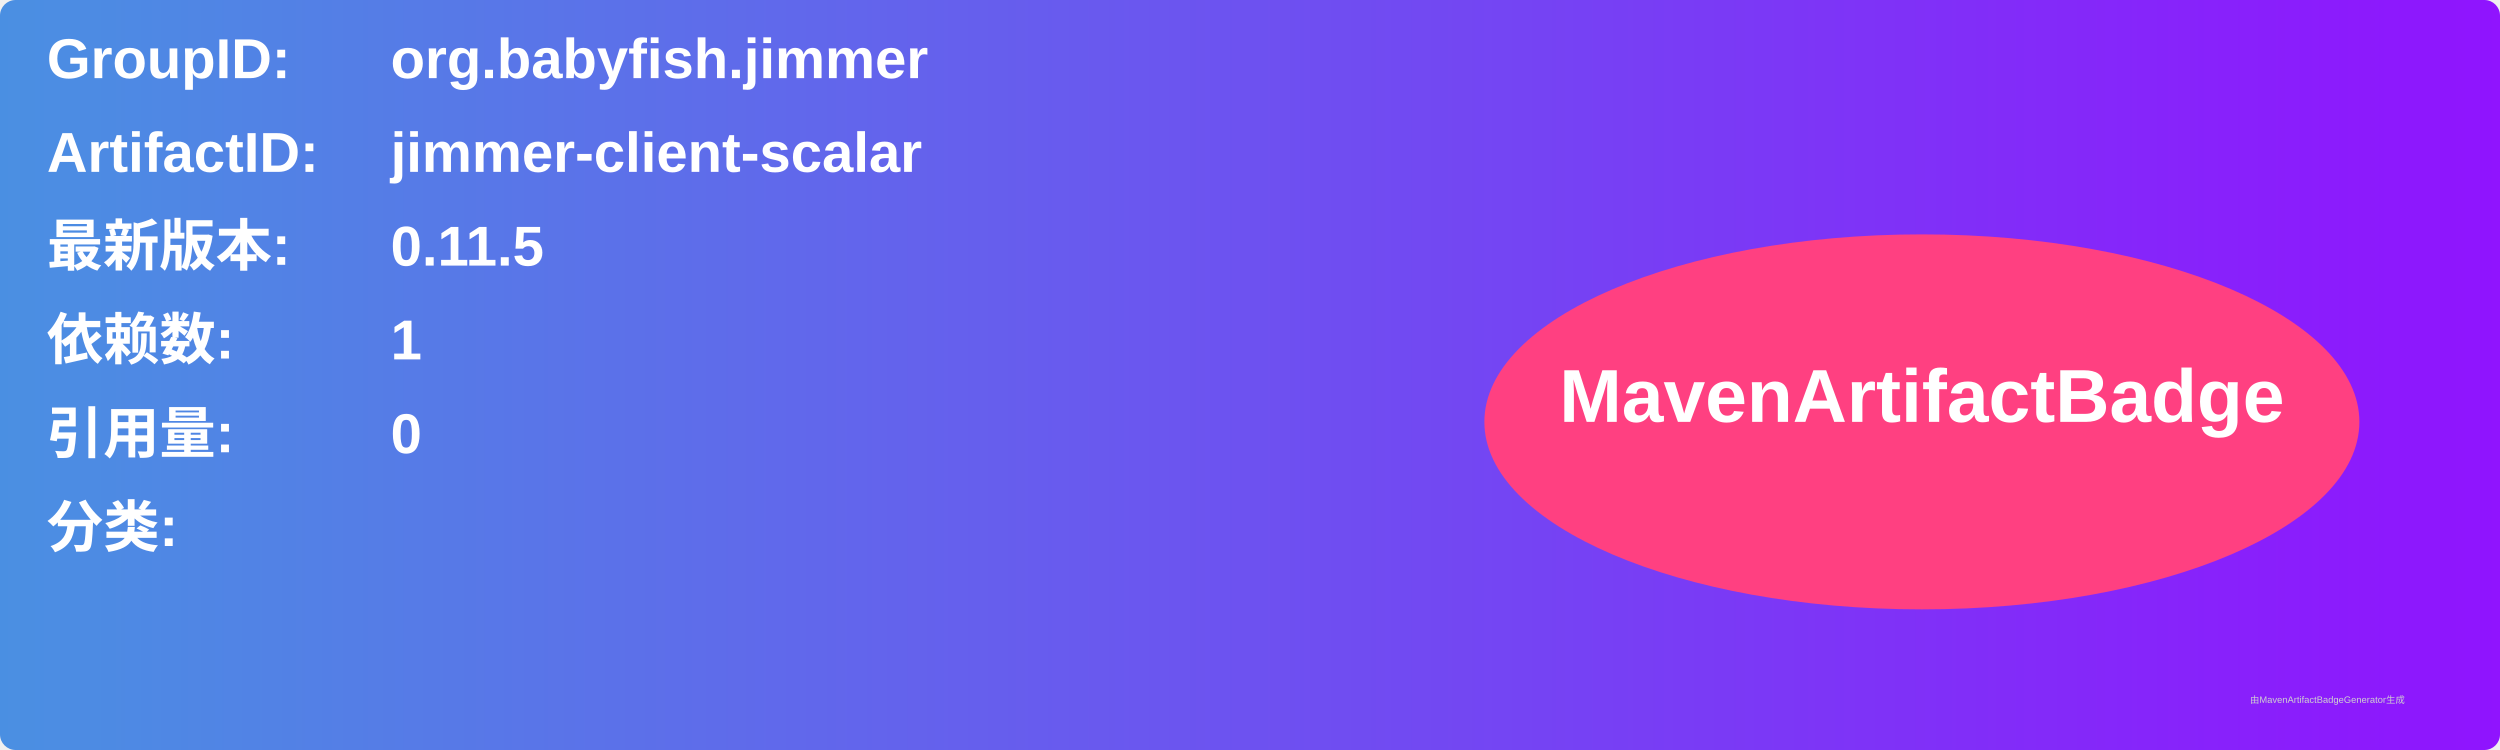
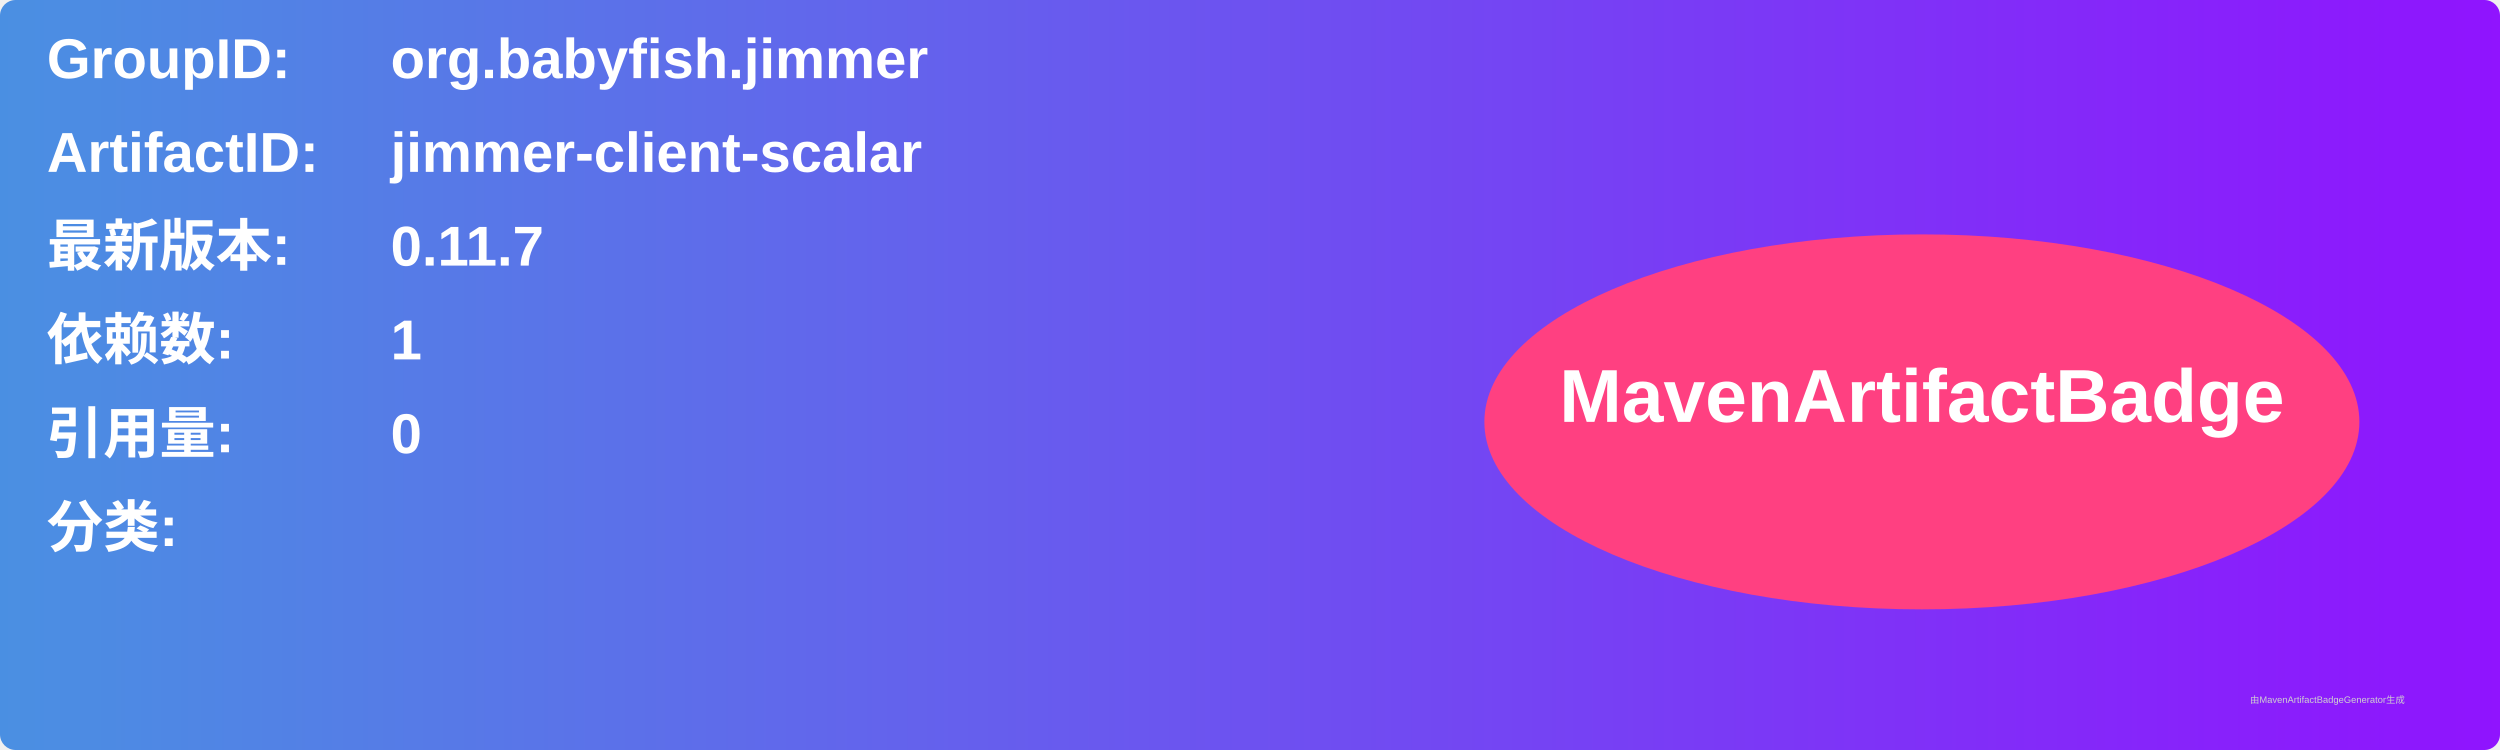
<svg xmlns="http://www.w3.org/2000/svg" width="800" height="240" viewBox="0 0 800 240">
  <linearGradient id="grad" x1="0%" y1="0%" x2="100%" y2="0%">
    <stop offset="0%" stop-color="#4a90e2" />
    <stop offset="100%" stop-color="#9013fe" />
  </linearGradient>
  <rect width="100%" height="100%" rx="5" ry="5" fill="url(#grad)" />
  <g transform="translate(15, 15)">
    <text x="0" y="10" font-family="Arial" font-size="18" fill="white" font-weight="bold" width="260">GroupID:</text>
    <text x="110" y="10" font-family="Arial" font-size="18" fill="white" font-weight="bold" width="460">org.babyfish.jimmer</text>
    <text x="0" y="40" font-family="Arial" font-size="18" fill="white" font-weight="bold" width="260">ArtifactID:</text>
    <text x="110" y="40" font-family="Arial" font-size="18" fill="white" font-weight="bold" width="460">jimmer-client-scalar</text>
    <text x="0" y="70" font-family="Arial" font-size="18" fill="white" font-weight="bold">最新版本:</text>
    <text x="110" y="70" font-family="Arial" font-size="18" fill="white" font-weight="bold">
-       <tspan font-weight="bold">0.11.5</tspan>
+       <tspan font-weight="bold">0.11.7</tspan>
    </text>
    <text x="0" y="100" font-family="Arial" font-size="18" fill="white" font-weight="bold">依赖数: </text>
    <text x="110" y="100" font-family="Arial" font-size="18" fill="white">
      <tspan font-weight="bold">1</tspan>
    </text>
    <text x="0" y="130" font-family="Arial" font-size="18" fill="white" font-weight="bold">引用量: </text>
    <text x="110" y="130" font-family="Arial" font-size="18" fill="white">
      <tspan font-weight="bold">0</tspan>
    </text>
    <text x="0" y="160" font-family="Arial" font-size="18" fill="white" font-weight="bold">分类:</text>
    <text x="10" y="190" font-family="Arial" font-size="10" fill="white">
      <tspan font-weight="bold" />
    </text>
    <ellipse cx="600" cy="120" rx="140" ry="60" fill="#ff4081" />
    <text x="600" y="120" text-anchor="middle" font-family="Arial" font-size="24" fill="white" font-weight="bold">MavenArtifactBadge</text>
  </g>
  <text x="720" y="225" font-family="Arial" font-size="3" fill="#d0d0d0">由MavenArtifactBadgeGenerator生成</text>
</svg>
